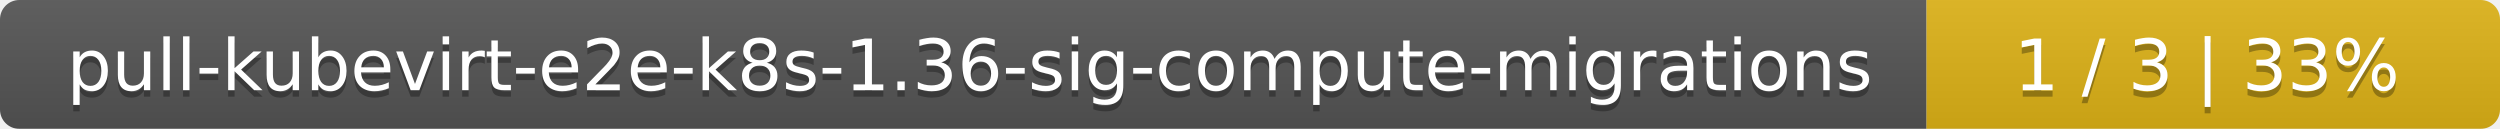
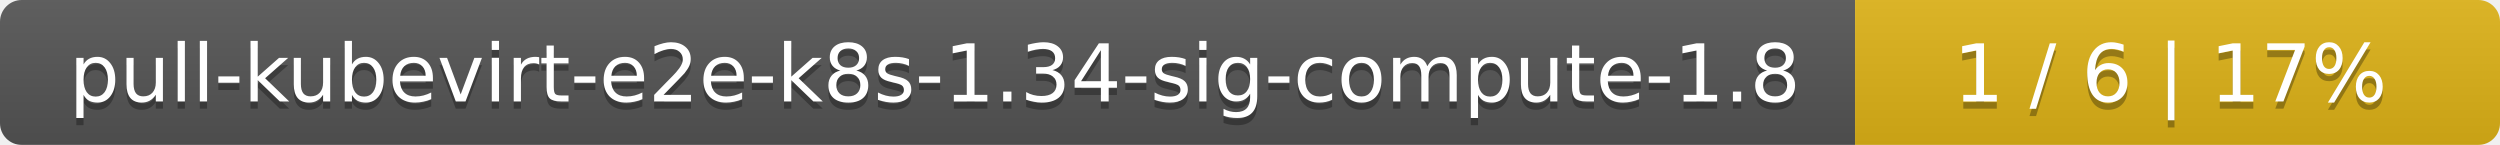
- <svg xmlns="http://www.w3.org/2000/svg" width="388" height="20">
+ <svg xmlns="http://www.w3.org/2000/svg" width="345" height="20">
  <linearGradient id="smooth" x2="0" y2="100%">
    <stop offset="0" stop-color="#bbb" stop-opacity=".1" />
    <stop offset="1" stop-opacity=".1" />
  </linearGradient>
  <mask id="round">
-     <rect width="388" height="20" rx="3" fill="#fff" />
+     <rect width="345" height="20" rx="3" fill="#fff" />
  </mask>
  <g mask="url(#round)">
-     <rect width="299" height="20" fill="#555" />
-     <rect x="299" width="89" height="20" fill="#dfb317" />
-     <rect width="388" height="20" fill="url(#smooth)" />
+     <rect width="256" height="20" fill="#555" />
+     <rect x="256" width="89" height="20" fill="#dfb317" />
+     <rect width="345" height="20" fill="url(#smooth)" />
  </g>
  <g fill="#fff" text-anchor="middle" font-family="DejaVu Sans,Verdana,Geneva,sans-serif" font-size="11">
-     <text x="150.5" y="15" fill="#010101" fill-opacity=".3">pull-kubevirt-e2e-k8s-1.36-sig-compute-migrations</text>
-     <text x="150.5" y="14">pull-kubevirt-e2e-k8s-1.36-sig-compute-migrations</text>
-     <text x="342.5" y="15" fill="#010101" fill-opacity=".3">1 / 3    |    33%</text>
-     <text x="342.5" y="14">1 / 3    |    33%</text>
+     <text x="129" y="15" fill="#010101" fill-opacity=".3">pull-kubevirt-e2e-k8s-1.34-sig-compute-1.8</text>
+     <text x="129" y="14">pull-kubevirt-e2e-k8s-1.34-sig-compute-1.8</text>
+     <text x="299.5" y="15" fill="#010101" fill-opacity=".3">1 / 6    |    17%</text>
+     <text x="299.5" y="14">1 / 6    |    17%</text>
  </g>
</svg>
